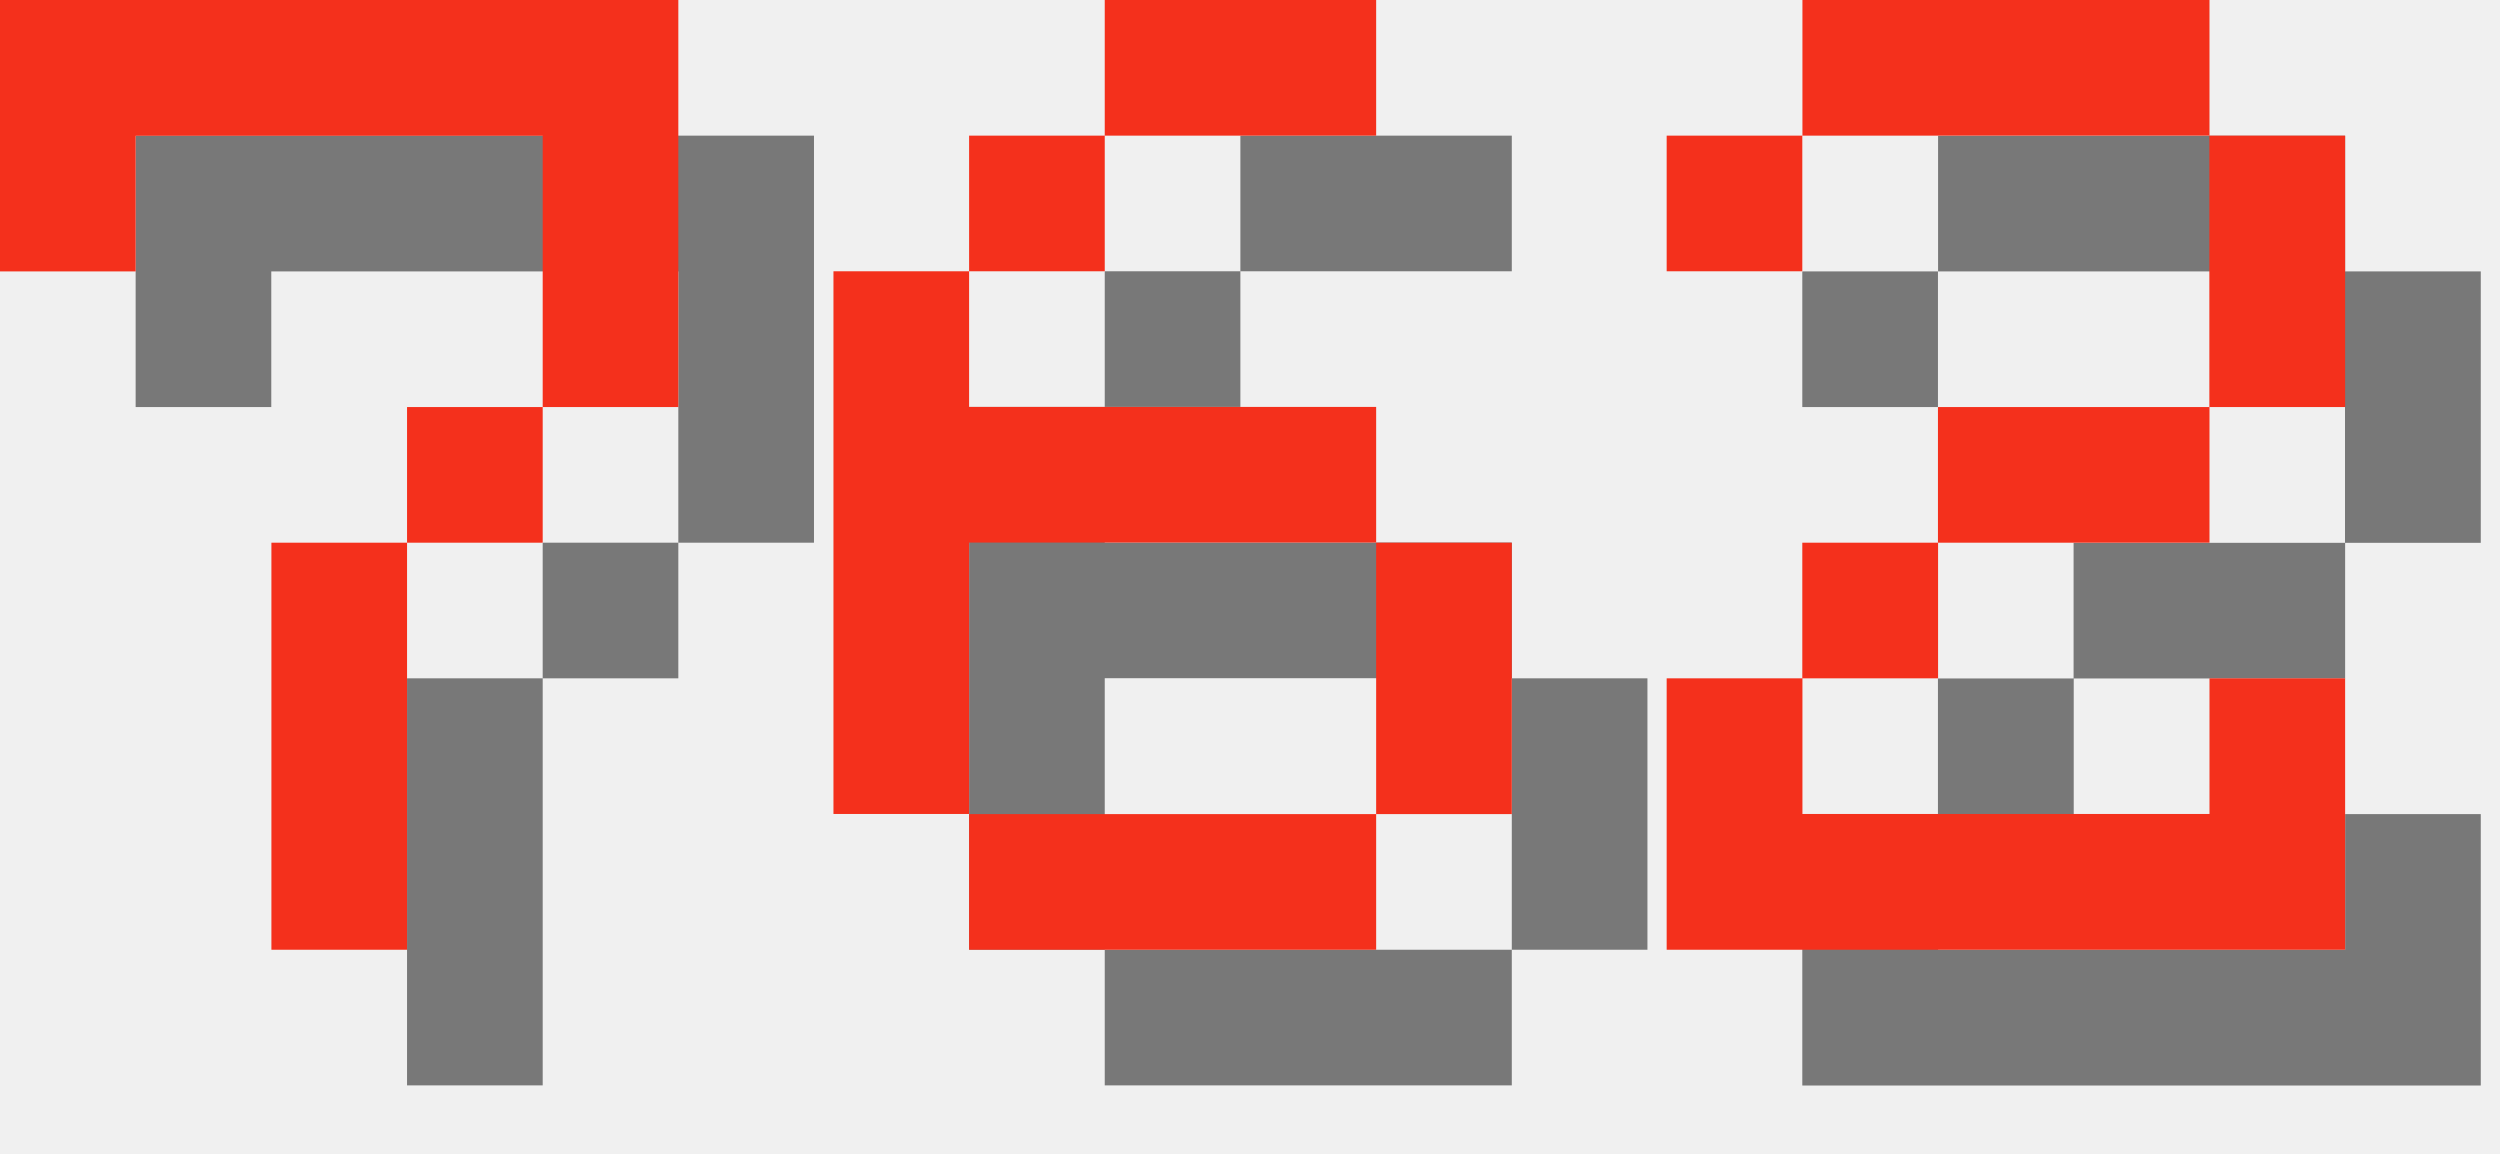
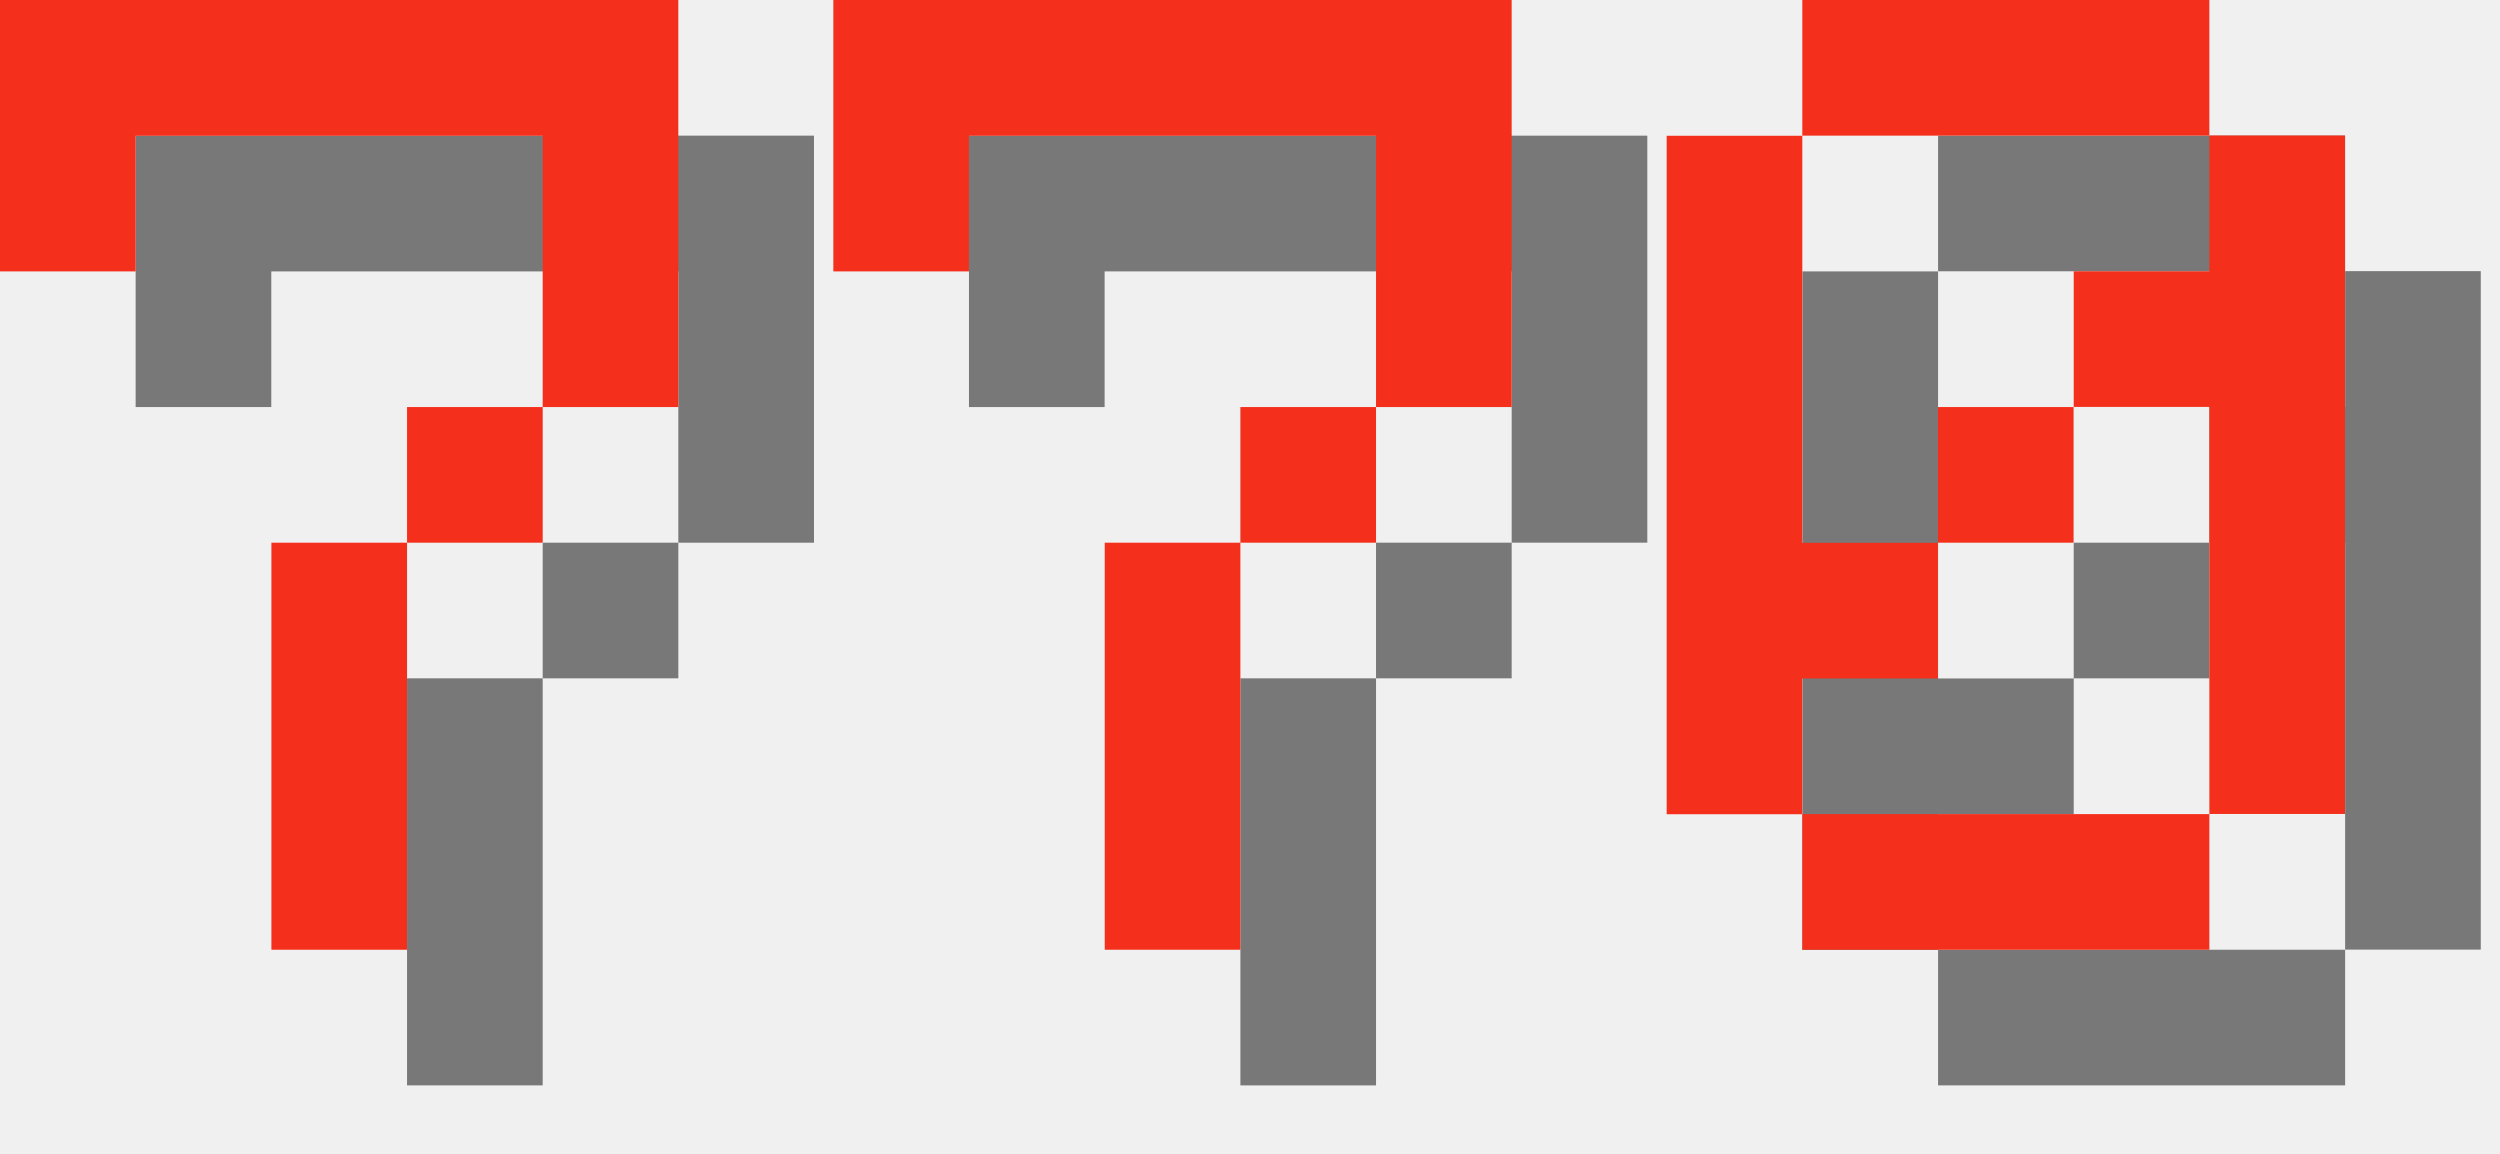
<svg xmlns="http://www.w3.org/2000/svg" version="1.1" width="78.0" height="36">
  <style>
        .text-foreground {
            fill: #F4301C;
        }
        .text-shadow {
            fill: #000000;
            fill-opacity: 0.5;
        }
    </style>
  <g class="digit" id="digit_7" transform="translate(0.0, 0), scale(4)">
    <path id="digit_7_shadow" class="text-shadow" d="m1.058 1.058 2e-6 2.117h1.058v-1.058h3.175v1.058l2e-7 1.058h-1.058v1.058h-1.058l4e-7 3.175 1.058 1e-7v-3.175h1.058v-1.058h1.058l5e-7 -1.058v-2.117z" fill-opacity=".5" style="paint-order:stroke fill markers" />
    <path id="digit_7_fg" class="text-foreground" d="m0 0 2e-6 2.117h1.058v-1.058h3.175v1.058l2e-7 1.058h-1.058v1.058h-1.058l4e-7 3.175 1.058 1e-7v-3.175h1.058v-1.058h1.058l5e-7 -1.058v-2.117z" fill="#fff" style="paint-order:stroke fill markers" />
  </g>
-   <g class="digit" id="digit_6" transform="translate(26.0, 0), scale(4)">
-     <path id="digit_6_shadow" class="text-shadow" d="m3.175 1.058v1.058h2.117v-1.058h-2.117zm0 1.058h-1.058v1.058h1.058v-1.058zm-1.058 1.058h-1.058v4.233h1.058v-2.117h3.175v-1.058h-3.175v-1.058zm3.175 2.117v2.117h1.058v-2.117h-1.058zm0 2.117h-3.175v1.058h3.175v-1.058z" fill-opacity=".5" style="paint-order:stroke fill markers" />
-     <path id="digit_6_fg" class="text-foreground" d="m2.117 0v1.058h2.117v-1.058h-2.117zm0 1.058h-1.058v1.058h1.058v-1.058zm-1.058 1.058h-1.058v4.233h1.058v-2.117h3.175v-1.058h-3.175v-1.058zm3.175 2.117v2.117h1.058v-2.117h-1.058zm0 2.117h-3.175v1.058h3.175v-1.058z" fill="#fff" style="paint-order:stroke fill markers" />
+   <g class="digit" id="digit_7" transform="translate(26.0, 0), scale(4)">
+     <path id="digit_7_shadow" class="text-shadow" d="m1.058 1.058 2e-6 2.117h1.058v-1.058h3.175v1.058l2e-7 1.058h-1.058v1.058h-1.058l4e-7 3.175 1.058 1e-7v-3.175h1.058v-1.058h1.058l5e-7 -1.058v-2.117z" fill-opacity=".5" style="paint-order:stroke fill markers" />
+     <path id="digit_7_fg" class="text-foreground" d="m0 0 2e-6 2.117h1.058v-1.058h3.175v1.058l2e-7 1.058h-1.058v1.058h-1.058l4e-7 3.175 1.058 1e-7v-3.175h1.058v-1.058h1.058l5e-7 -1.058v-2.117z" fill="#fff" style="paint-order:stroke fill markers" />
  </g>
-   <g class="digit" id="digit_2" transform="translate(52.0, 0), scale(4)">
-     <path id="digit_2_shadow" class="text-shadow" d="m1.058 2.117v1.058h1.058v-1.058h3.175v2.117h-2.117v1.058h-1.058v1.058h-1.058v2.117h5.292v-2.117h-1.058v1.058h-3.175v-1.058h1.058v-1.058h2.117v-1.058h1.058v-2.117h-1.058v-1.058h-3.175v1.058h-1.058z" fill-opacity=".5" style="paint-order:stroke fill markers" />
-     <path id="digit_2_fg" class="text-foreground" d="m0 1.058v1.058h1.058v-1.058h3.175v2.117h-2.117v1.058h-1.058v1.058h-1.058v2.117h5.292v-2.117h-1.058v1.058h-3.175v-1.058h1.058v-1.058h2.117v-1.058h1.058v-2.117h-1.058v-1.058h-3.175v1.058h-1.058z" fill="#fff" style="paint-order:stroke fill markers" />
+   <g class="digit" id="digit_0" transform="translate(52.0, 0), scale(4)">
+     <path id="digit_0_shadow" class="text-shadow" d="m2.117 1.058v1.058h3.175v-1.058h-3.175zm3.175 1.058v1.058h-1.058v1.058h1.058v3.175h1.058v-5.292h-1.058zm0 5.292h-3.175v1.058h3.175v-1.058zm-3.175 0v-1.058h1.058v-1.058h-1.058v-3.175h-1.058v5.292h1.058zm1.058-2.117h1.058v-1.058h-1.058v1.058z" fill-opacity=".5" style="paint-order:stroke fill markers" />
+     <path id="digit_0_fg" class="text-foreground" d="m1.058 0v1.058h3.175v-1.058h-3.175zm3.175 1.058v1.058h-1.058v1.058h1.058v3.175h1.058v-5.292h-1.058zm0 5.292h-3.175v1.058h3.175v-1.058zm-3.175 0v-1.058h1.058v-1.058h-1.058v-3.175h-1.058v5.292h1.058zm1.058-2.117h1.058v-1.058h-1.058v1.058z" fill="#fff" style="paint-order:stroke fill markers" />
  </g>
</svg>
